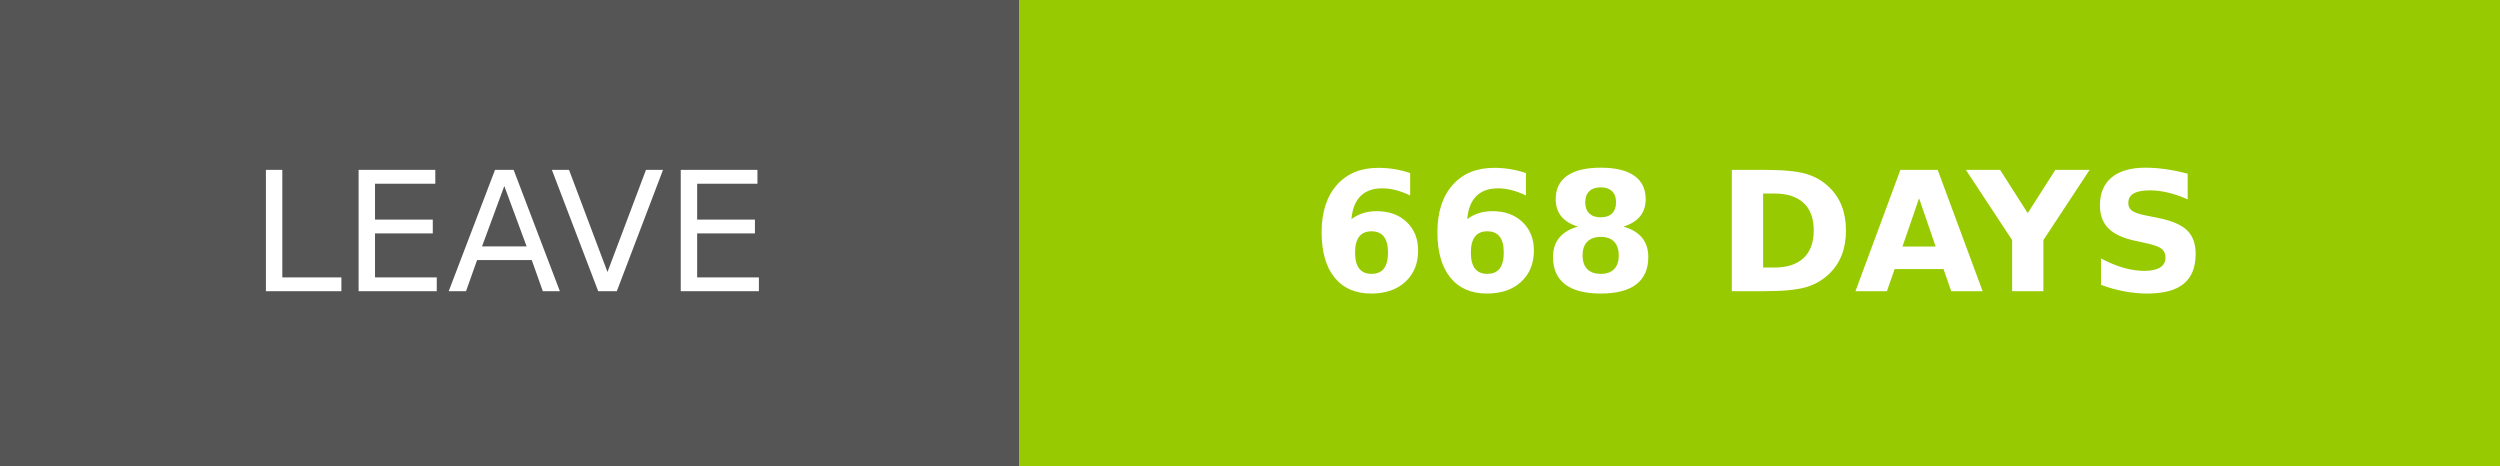
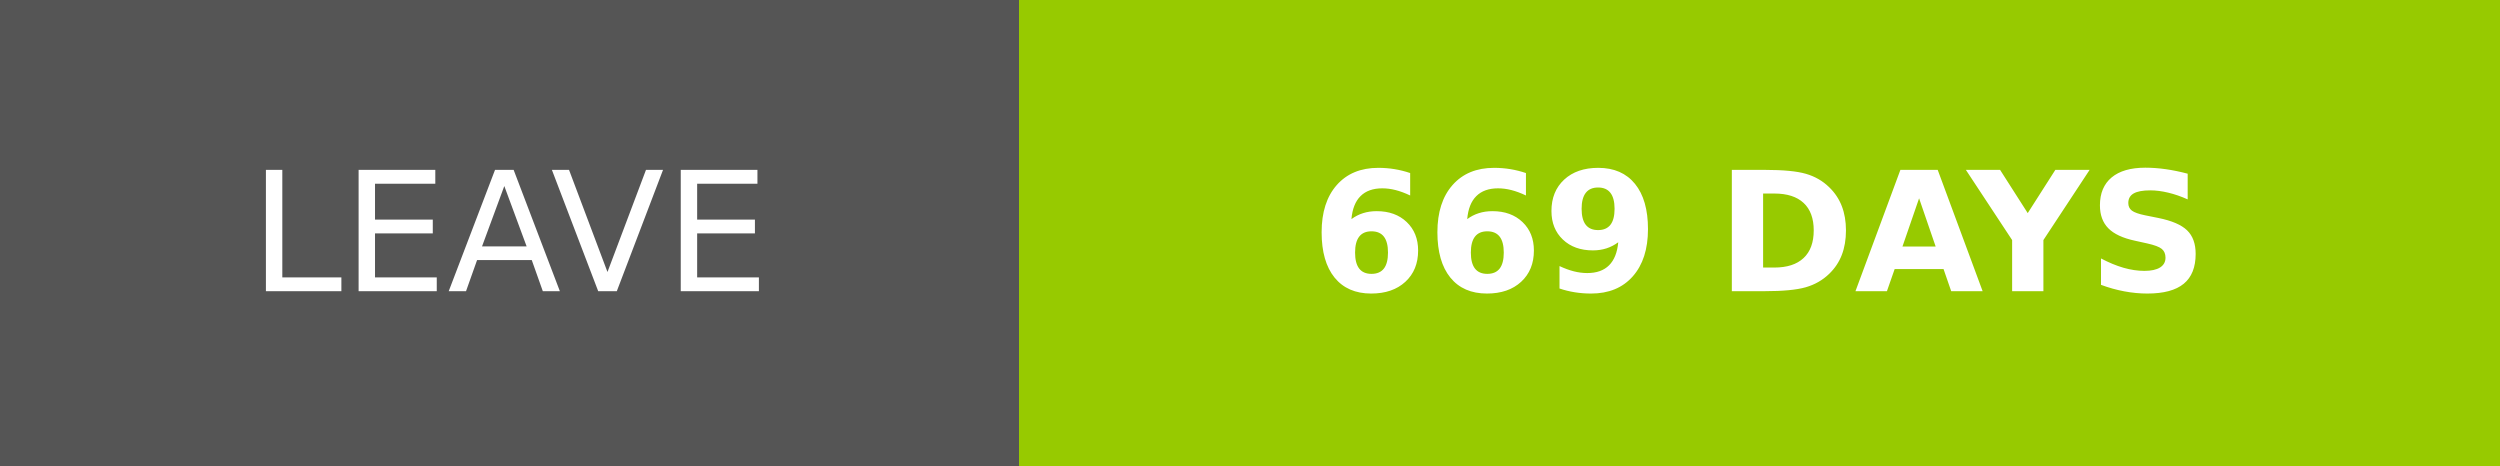
- <svg xmlns="http://www.w3.org/2000/svg" width="150.25" height="28" role="img" aria-label="LEAVE: 668 DAYS">
+ <svg xmlns="http://www.w3.org/2000/svg" width="150.25" height="28" role="img" aria-label="LEAVE: 669 DAYS">
  <g shape-rendering="crispEdges">
    <rect width="61.25" height="28" fill="#555" />
    <rect x="61.25" width="89" height="28" fill="#97ca00" />
  </g>
  <g fill="#fff" text-anchor="middle" font-family="Verdana,Geneva,DejaVu Sans,sans-serif" text-rendering="geometricPrecision" font-size="100">
    <text transform="scale(.1)" x="306.25" y="175" textLength="372.5" fill="#fff">LEAVE</text>
-     <text transform="scale(.1)" x="1057.5" y="175" textLength="650" fill="#fff" font-weight="bold">668 DAYS</text>
+     <text transform="scale(.1)" x="1057.5" y="175" textLength="650" fill="#fff" font-weight="bold">669 DAYS</text>
  </g>
</svg>
